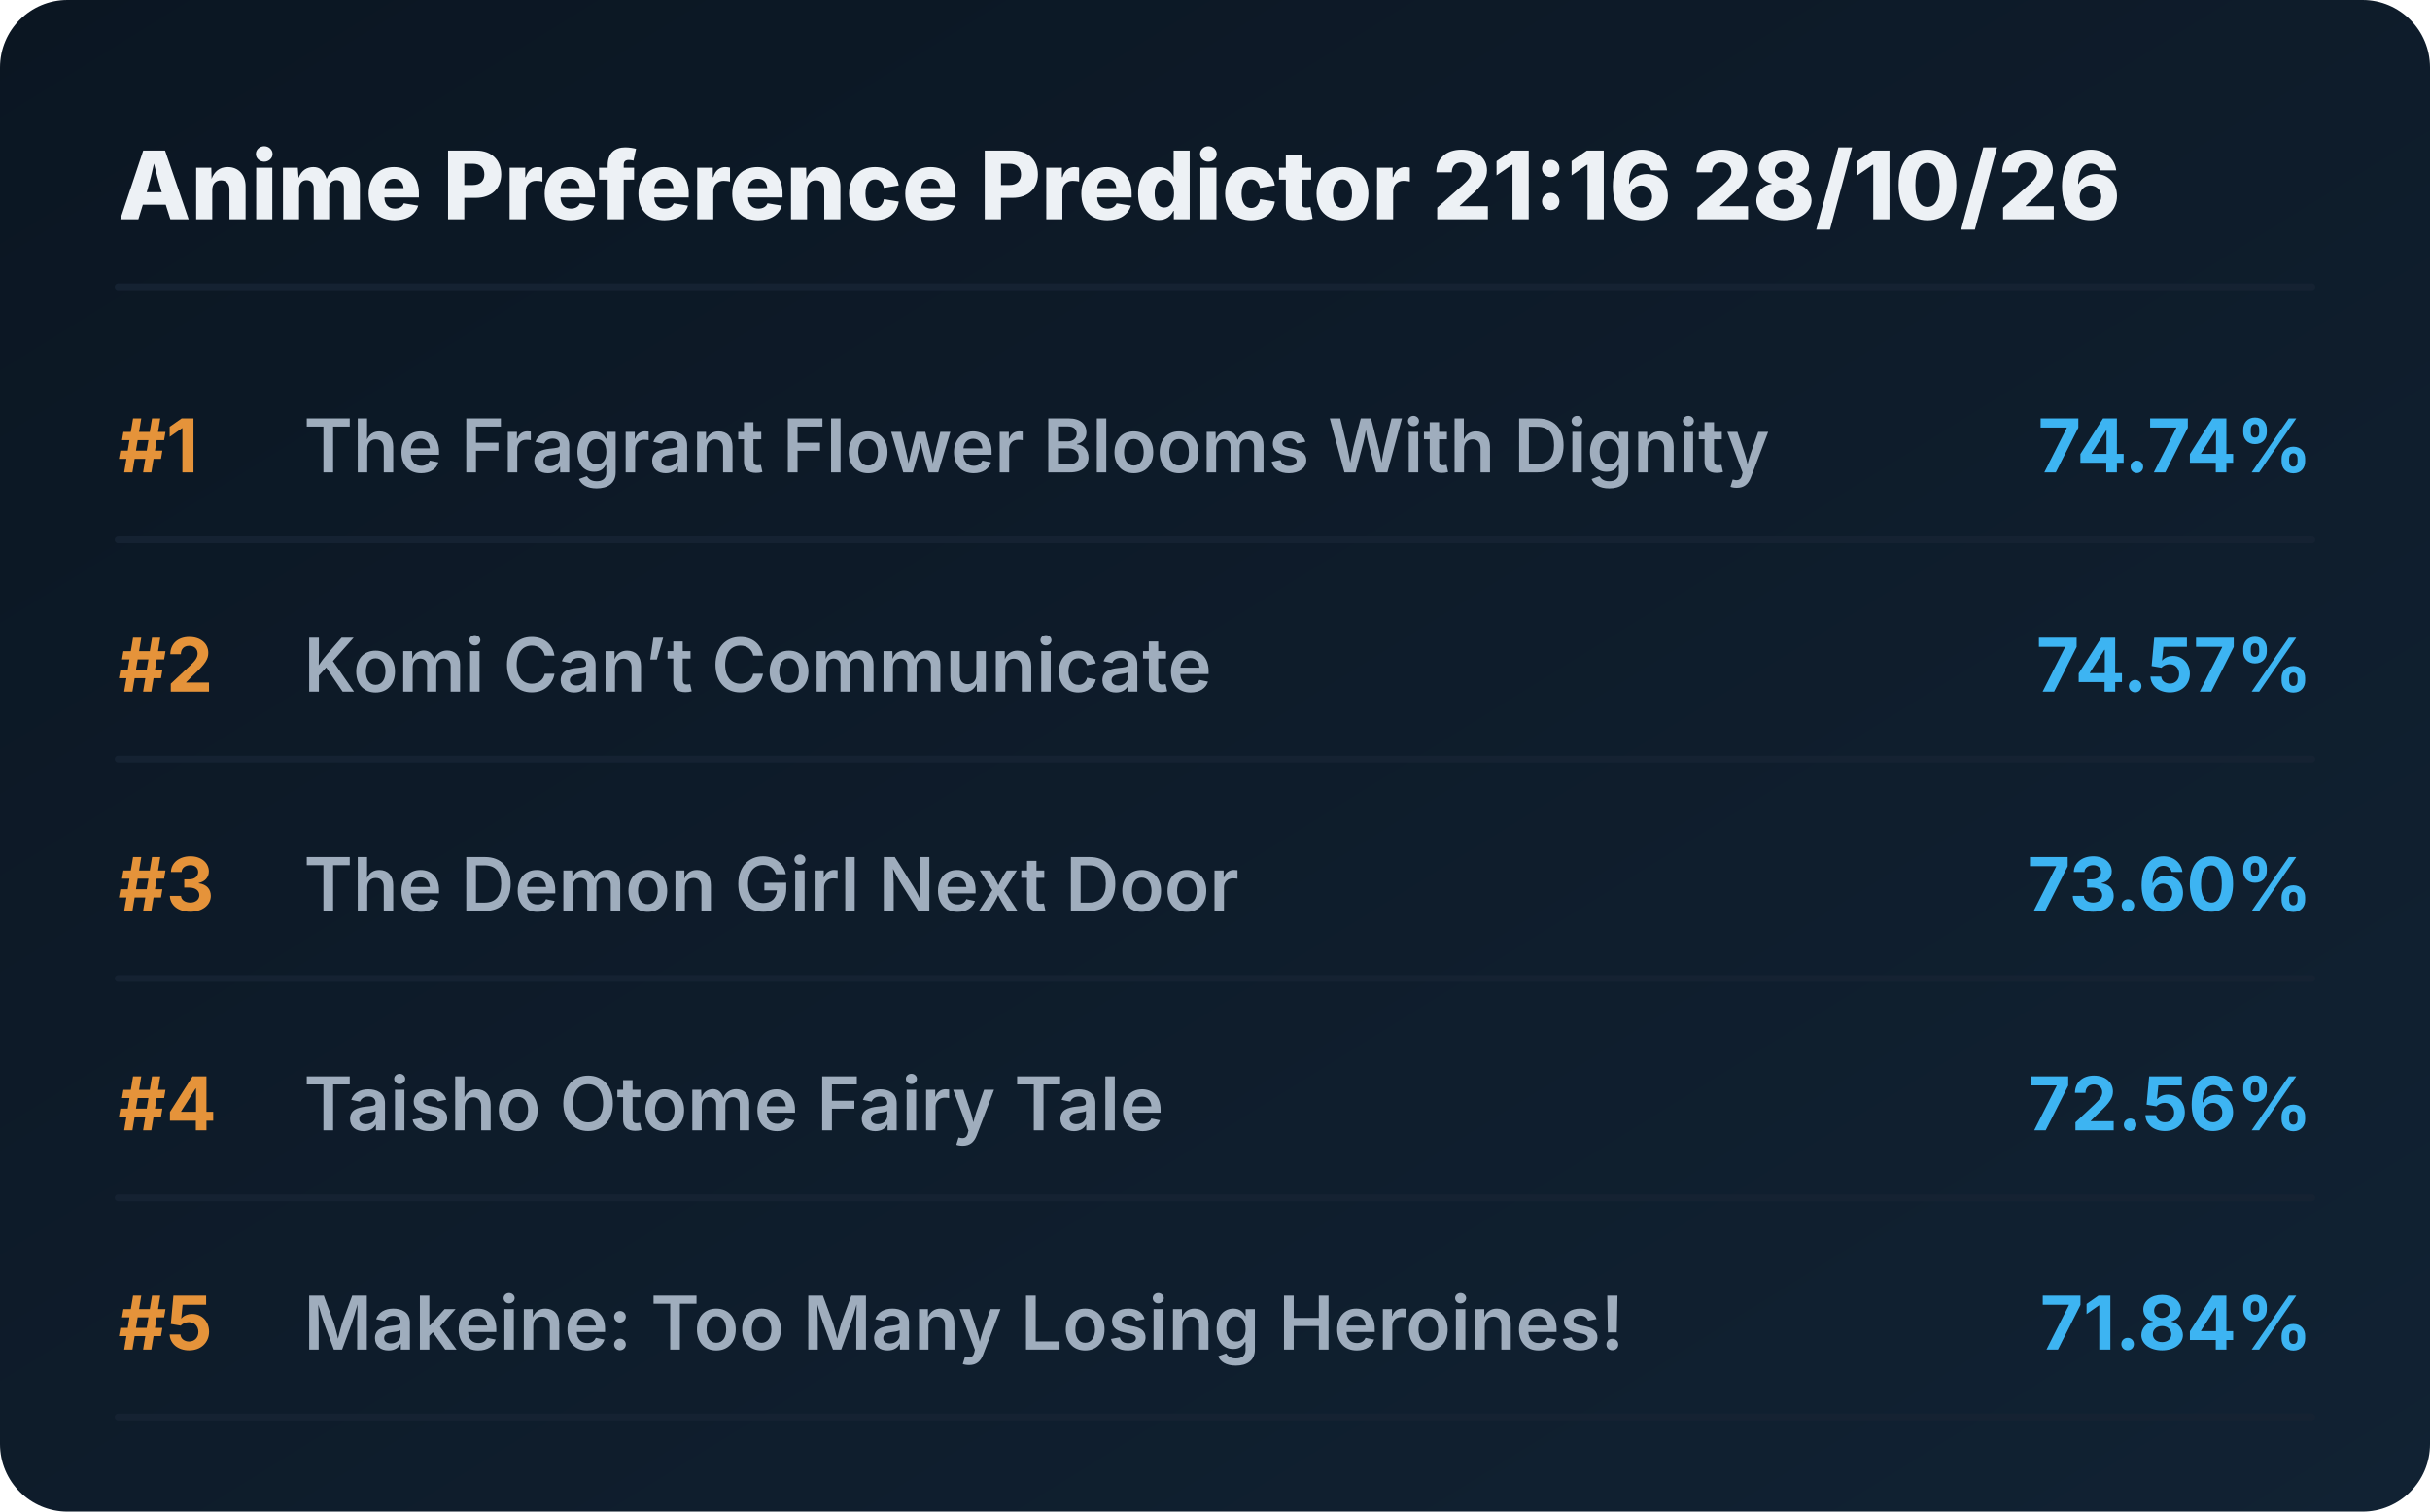
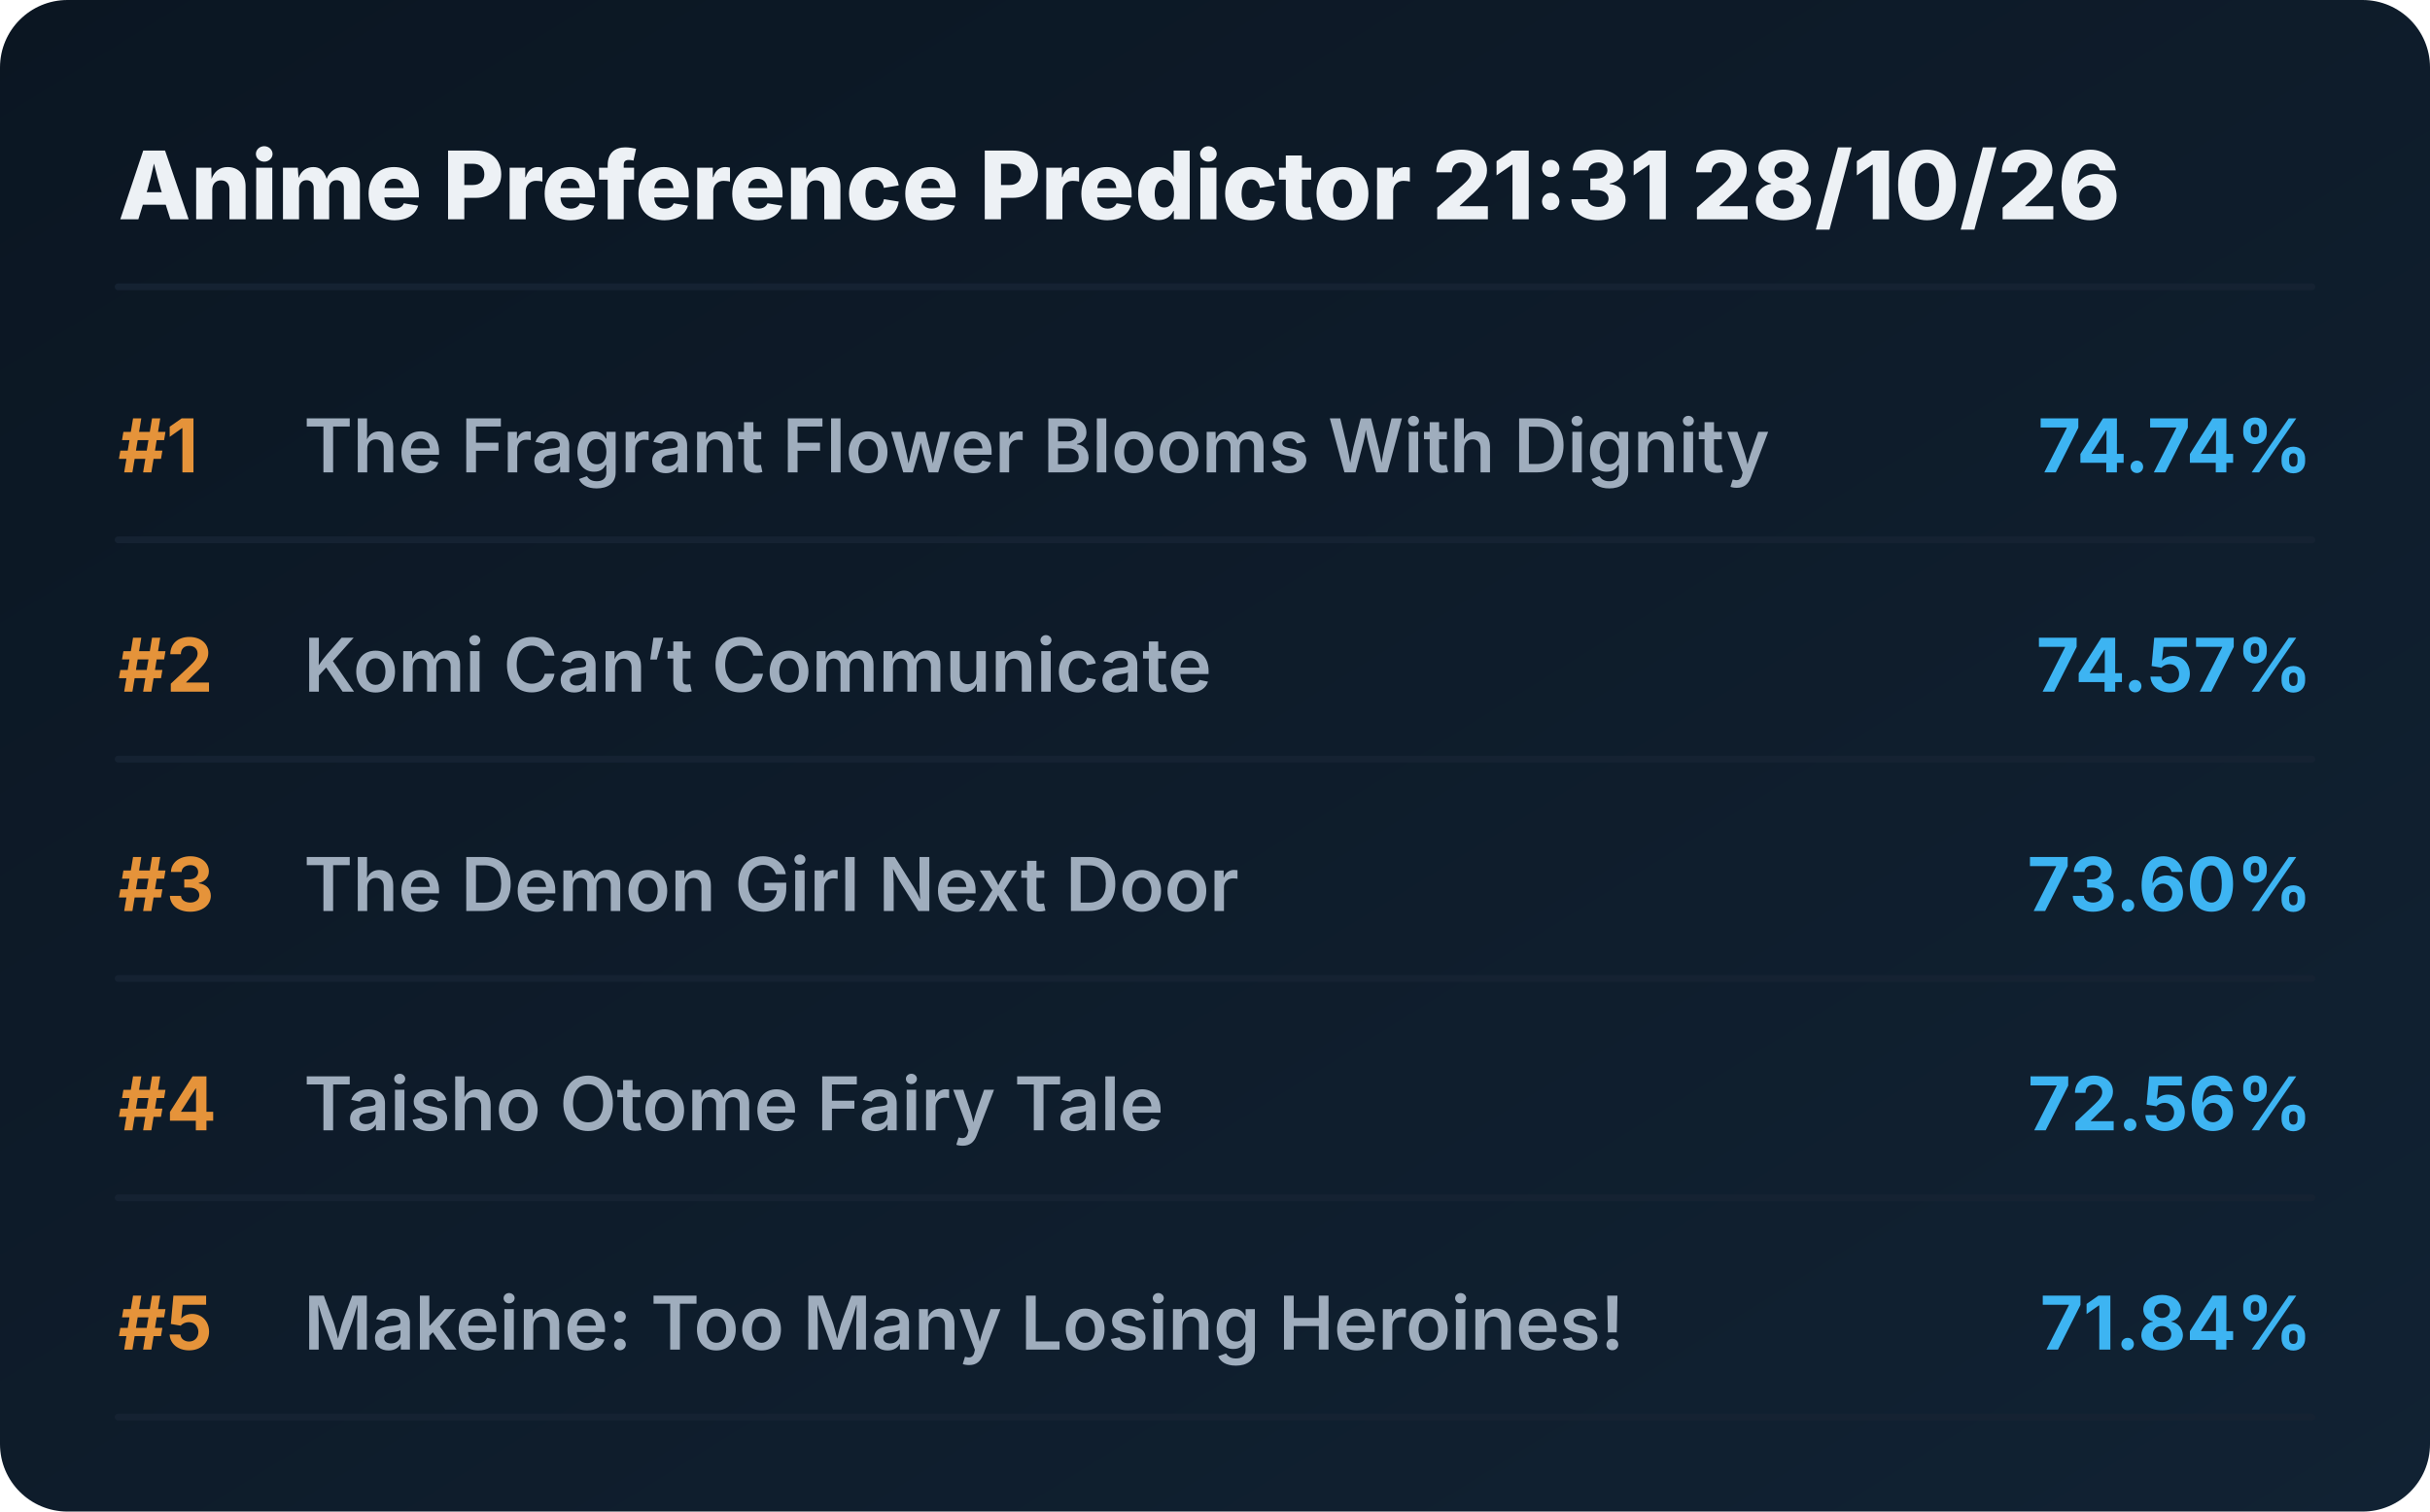
<svg xmlns="http://www.w3.org/2000/svg" viewBox="0 0 720 448" preserveAspectRatio="xMidYMid meet" style="width: 100%; height: auto; max-width: 720px;">
  <defs>
    <linearGradient id="boxGrad" x1="0%" y1="0%" x2="100%" y2="100%">
      <stop offset="0%" stop-color="#0b1622" />
      <stop offset="100%" stop-color="#112233" />
    </linearGradient>
    <clipPath id="titleClip">
      <rect x="90" y="0" width="510" height="100%" />
    </clipPath>
  </defs>
  <style>
    .bg { fill: url(#boxGrad); rx: 20px; }
    .header { font-family: 'Overpass', 'Inter', system-ui, sans-serif; font-weight: 800; font-size: 28px; fill: #edf1f5; }
    .rank { font-family: 'Overpass', 'Inter', system-ui, sans-serif; font-weight: 700; font-size: 22px; fill: #e5933a; }
    .title { font-family: 'Overpass', 'Inter', system-ui, sans-serif; font-weight: 600; font-size: 22px; fill: #9fadbd; }
    .score { font-family: 'Overpass', 'Inter', system-ui, sans-serif; font-weight: 700; font-size: 22px; fill: #3db4f2; }
    .line { stroke: #152232; stroke-width: 2; stroke-linecap: round; }
  </style>
  <rect class="bg" width="720" height="448" />
-   <text x="35" y="65" class="header">Anime Preference Predictor 21:16 28/10/26</text>
+   <text x="35" y="65" class="header">Anime Preference Predictor 21:31 28/10/26</text>
  <line x1="35" y1="85" x2="685" y2="85" class="line" />
  <g transform="translate(0, 0)">
    <text x="35" y="140" class="rank">#1</text>
    <text x="90" y="140" class="title">The Fragrant Flower Blooms With Dignity</text>
    <text x="685" y="140" class="score" text-anchor="end">74.74%</text>
    <line x1="35" y1="160" x2="685" y2="160" class="line" />
  </g>
  <g transform="translate(0, 65)">
    <text x="35" y="140" class="rank">#2</text>
    <text x="90" y="140" class="title">Komi Can’t Communicate</text>
    <text x="685" y="140" class="score" text-anchor="end">74.57%</text>
    <line x1="35" y1="160" x2="685" y2="160" class="line" />
  </g>
  <g transform="translate(0, 130)">
    <text x="35" y="140" class="rank">#3</text>
    <text x="90" y="140" class="title">The Demon Girl Next Door</text>
    <text x="685" y="140" class="score" text-anchor="end">73.60%</text>
    <line x1="35" y1="160" x2="685" y2="160" class="line" />
  </g>
  <g transform="translate(0, 195)">
    <text x="35" y="140" class="rank">#4</text>
    <text x="90" y="140" class="title">Taisho Otome Fairy Tale</text>
    <text x="685" y="140" class="score" text-anchor="end">72.56%</text>
    <line x1="35" y1="160" x2="685" y2="160" class="line" />
  </g>
  <g transform="translate(0, 260)">
    <text x="35" y="140" class="rank">#5</text>
    <text x="90" y="140" class="title">Makeine: Too Many Losing Heroines!</text>
    <text x="685" y="140" class="score" text-anchor="end">71.84%</text>
    <line x1="35" y1="160" x2="685" y2="160" class="line" />
  </g>
</svg>
